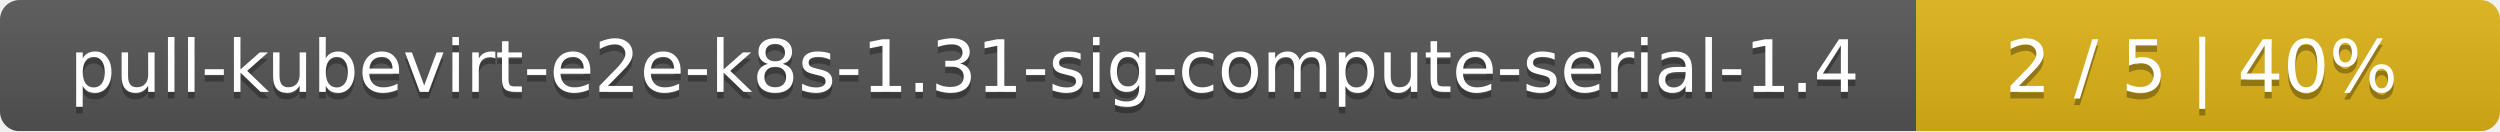
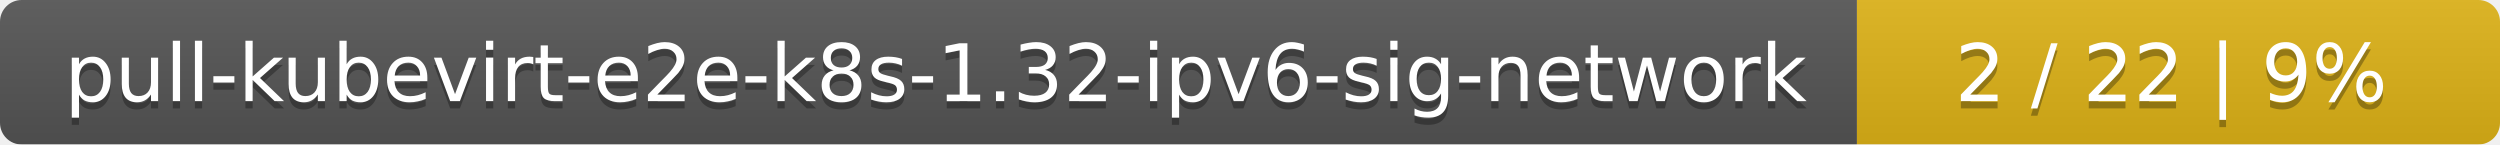
- <svg xmlns="http://www.w3.org/2000/svg" width="381" height="20">
+ <svg xmlns="http://www.w3.org/2000/svg" width="346" height="20">
  <linearGradient id="smooth" x2="0" y2="100%">
    <stop offset="0" stop-color="#bbb" stop-opacity=".1" />
    <stop offset="1" stop-opacity=".1" />
  </linearGradient>
  <mask id="round">
-     <rect width="381" height="20" rx="3" fill="#fff" />
+     <rect width="346" height="20" rx="3" fill="#fff" />
  </mask>
  <g mask="url(#round)">
-     <rect width="292" height="20" fill="#555" />
-     <rect x="292" width="89" height="20" fill="#dfb317" />
-     <rect width="381" height="20" fill="url(#smooth)" />
+     <rect width="257" height="20" fill="#555" />
+     <rect x="257" width="89" height="20" fill="#dfb317" />
+     <rect width="346" height="20" fill="url(#smooth)" />
  </g>
  <g fill="#fff" text-anchor="middle" font-family="DejaVu Sans,Verdana,Geneva,sans-serif" font-size="11">
-     <text x="147" y="15" fill="#010101" fill-opacity=".3">pull-kubevirt-e2e-k8s-1.31-sig-compute-serial-1.4</text>
-     <text x="147" y="14">pull-kubevirt-e2e-k8s-1.31-sig-compute-serial-1.4</text>
-     <text x="335.5" y="15" fill="#010101" fill-opacity=".3">2 / 5    |    40%</text>
-     <text x="335.5" y="14">2 / 5    |    40%</text>
+     <text x="129.5" y="15" fill="#010101" fill-opacity=".3">pull-kubevirt-e2e-k8s-1.32-ipv6-sig-network</text>
+     <text x="129.5" y="14">pull-kubevirt-e2e-k8s-1.32-ipv6-sig-network</text>
+     <text x="300.5" y="15" fill="#010101" fill-opacity=".3">2 / 22    |    9%</text>
+     <text x="300.5" y="14">2 / 22    |    9%</text>
  </g>
</svg>
